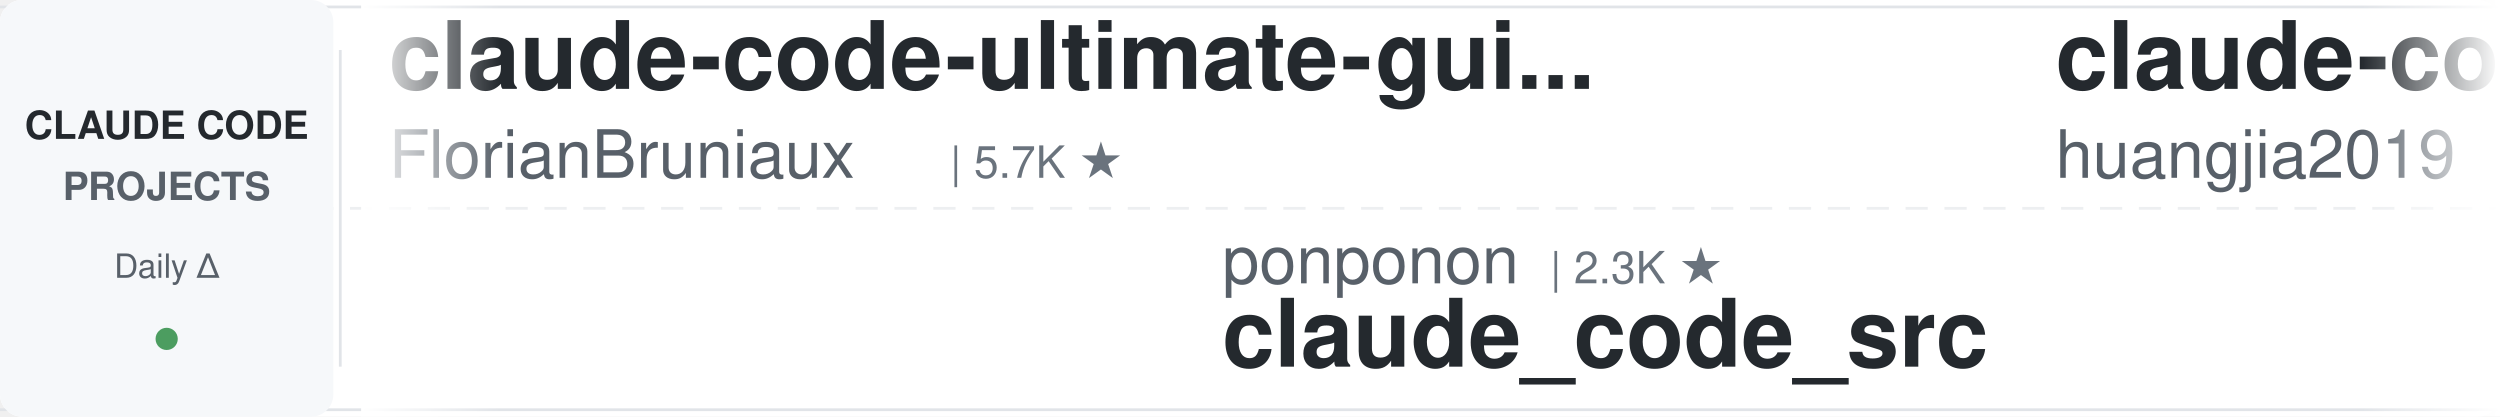
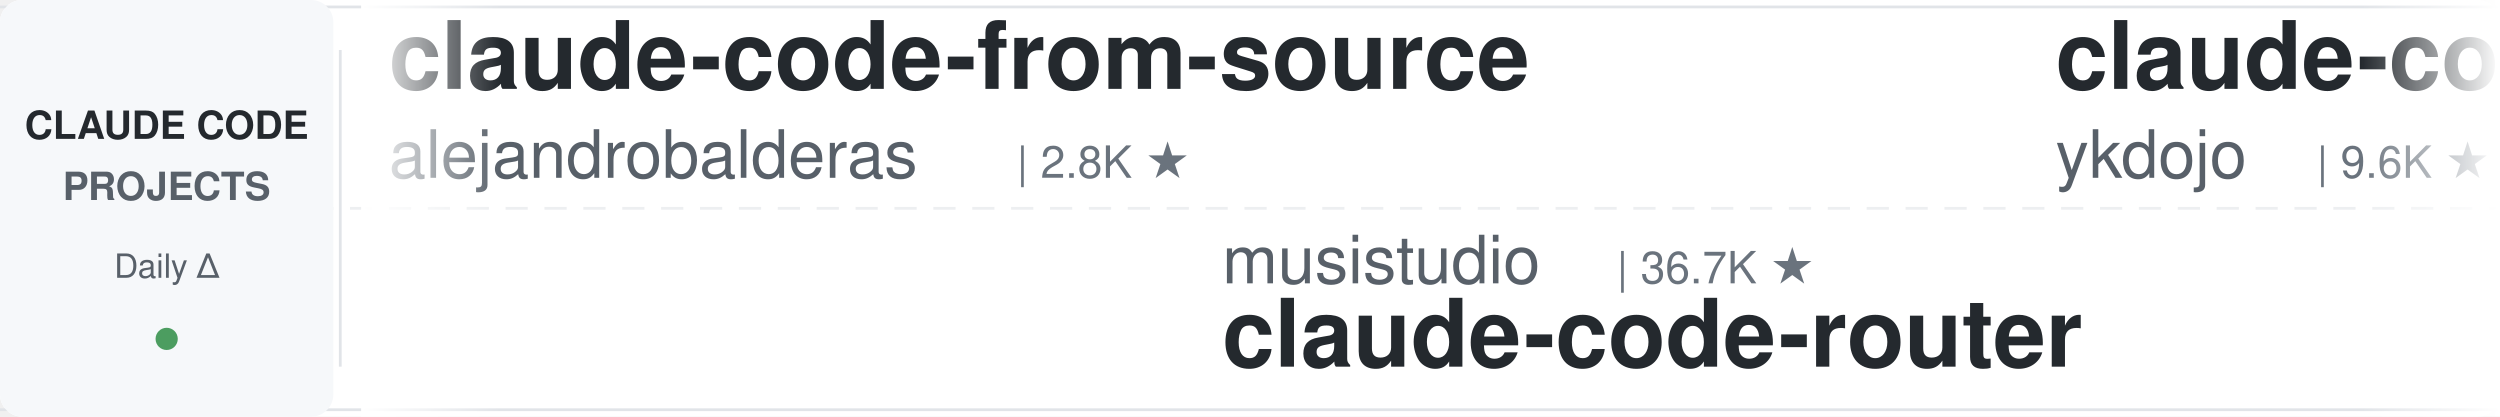
<svg xmlns="http://www.w3.org/2000/svg" width="900" height="150">
  <defs>
    <linearGradient id="leftFade" x1="0%" y1="0%" x2="100%" y2="0%">
      <stop offset="0%" style="stop-color:#ffffff;stop-opacity:1" />
      <stop offset="100%" style="stop-color:#ffffff;stop-opacity:0" />
    </linearGradient>
    <linearGradient id="rightFade" x1="0%" y1="0%" x2="100%" y2="0%">
      <stop offset="0%" style="stop-color:#ffffff;stop-opacity:0" />
      <stop offset="100%" style="stop-color:#ffffff;stop-opacity:1" />
    </linearGradient>
  </defs>
  <rect width="900" height="150" fill="#ffffff" rx="8" />
  <rect x="0" y="2" width="900" height="1" fill="#e1e4e8" />
  <rect x="0" y="147" width="900" height="1" fill="#e1e4e8" />
  <line x1="0" y1="75" x2="900" y2="75" stroke="#e1e4e8" stroke-width="1" stroke-dasharray="8 6" opacity="0.6" />
  <rect x="0" y="0" width="120" height="150" fill="#f6f8fa" rx="8" />
  <text x="60" y="50" font-family="-apple-system, BlinkMacSystemFont, 'Segoe UI', Helvetica, Arial, sans-serif" font-size="14" font-weight="600" fill="#24292e" text-anchor="middle">CLAUDE CODE</text>
  <text x="60" y="72" font-family="-apple-system, BlinkMacSystemFont, 'Segoe UI', Helvetica, Arial, sans-serif" font-size="14" font-weight="600" fill="#586069" text-anchor="middle">PROJECTS</text>
  <text x="60" y="100" font-family="-apple-system, BlinkMacSystemFont, 'Segoe UI', Helvetica, Arial, sans-serif" font-size="12" font-weight="500" fill="#586069" text-anchor="middle">Daily Δ</text>
  <circle cx="60" cy="122" r="4" fill="#22863a" opacity="0.8" />
  <rect x="122" y="18" width="1" height="114" fill="#e1e4e8" />
  <clipPath id="tickerClip">
    <rect x="130" y="0" width="770" height="150" />
  </clipPath>
  <g clip-path="url(#tickerClip)">
    <g id="tickerItems">
      <animateTransform attributeName="transform" attributeType="XML" type="translate" from="0 0" to="-3000 0" dur="54s" repeatCount="indefinite" />
      <g transform="translate(0, 0)">
-         <text x="140" y="32" font-family="-apple-system, BlinkMacSystemFont, 'Segoe UI', Helvetica, Arial, sans-serif" font-size="34" font-weight="600" fill="#24292e">claude-code-ultimate-gui...</text>
-         <text x="140" y="64" font-family="-apple-system, BlinkMacSystemFont, 'Segoe UI', Helvetica, Arial, sans-serif" font-size="24" font-weight="400" fill="#586069">FlorianBruniaux</text>
-         <text x="342" y="64" font-family="-apple-system, BlinkMacSystemFont, 'Segoe UI', Helvetica, Arial, sans-serif" font-size="16" font-weight="500" fill="#6a737d">| 5.7K ★</text>
+         <text x="140" y="32" font-family="-apple-system, BlinkMacSystemFont, 'Segoe UI', Helvetica, Arial, sans-serif" font-size="34" font-weight="600" fill="#24292e">claude-code-from-source</text>
+         <text x="140" y="64" font-family="-apple-system, BlinkMacSystemFont, 'Segoe UI', Helvetica, Arial, sans-serif" font-size="24" font-weight="400" fill="#586069">alejandrobalderas</text>
+         <text x="366" y="64" font-family="-apple-system, BlinkMacSystemFont, 'Segoe UI', Helvetica, Arial, sans-serif" font-size="16" font-weight="500" fill="#6a737d">| 2.8K ★</text>
      </g>
      <g transform="translate(300, 0)">
-         <text x="140" y="102" font-family="-apple-system, BlinkMacSystemFont, 'Segoe UI', Helvetica, Arial, sans-serif" font-size="24" font-weight="400" fill="#586069">ponponon</text>
-         <text x="258" y="102" font-family="-apple-system, BlinkMacSystemFont, 'Segoe UI', Helvetica, Arial, sans-serif" font-size="16" font-weight="500" fill="#6a737d">| 2.3K ★</text>
-         <text x="140" y="132" font-family="-apple-system, BlinkMacSystemFont, 'Segoe UI', Helvetica, Arial, sans-serif" font-size="34" font-weight="600" fill="#24292e">claude_code_src</text>
+         <text x="140" y="102" font-family="-apple-system, BlinkMacSystemFont, 'Segoe UI', Helvetica, Arial, sans-serif" font-size="24" font-weight="400" fill="#586069">musistudio</text>
+         <text x="282" y="102" font-family="-apple-system, BlinkMacSystemFont, 'Segoe UI', Helvetica, Arial, sans-serif" font-size="16" font-weight="500" fill="#6a737d">| 36.7K ★</text>
+         <text x="140" y="132" font-family="-apple-system, BlinkMacSystemFont, 'Segoe UI', Helvetica, Arial, sans-serif" font-size="34" font-weight="600" fill="#24292e">claude-code-router</text>
      </g>
      <g transform="translate(600, 0)">
-         <text x="140" y="32" font-family="-apple-system, BlinkMacSystemFont, 'Segoe UI', Helvetica, Arial, sans-serif" font-size="34" font-weight="600" fill="#24292e">claude-code-engineering</text>
-         <text x="140" y="64" font-family="-apple-system, BlinkMacSystemFont, 'Segoe UI', Helvetica, Arial, sans-serif" font-size="24" font-weight="400" fill="#586069">huangjia2019</text>
-         <text x="306" y="64" font-family="-apple-system, BlinkMacSystemFont, 'Segoe UI', Helvetica, Arial, sans-serif" font-size="16" font-weight="500" fill="#6a737d">| 1.1K ★</text>
+         <text x="140" y="32" font-family="-apple-system, BlinkMacSystemFont, 'Segoe UI', Helvetica, Arial, sans-serif" font-size="34" font-weight="600" fill="#24292e">claude-code-tips</text>
+         <text x="140" y="64" font-family="-apple-system, BlinkMacSystemFont, 'Segoe UI', Helvetica, Arial, sans-serif" font-size="24" font-weight="400" fill="#586069">ykdojo</text>
+         <text x="234" y="64" font-family="-apple-system, BlinkMacSystemFont, 'Segoe UI', Helvetica, Arial, sans-serif" font-size="16" font-weight="500" fill="#6a737d">| 9.6K ★</text>
      </g>
      <g transform="translate(900, 0)">
-         <text x="140" y="102" font-family="-apple-system, BlinkMacSystemFont, 'Segoe UI', Helvetica, Arial, sans-serif" font-size="24" font-weight="400" fill="#586069">ChrisWiles</text>
-         <text x="282" y="102" font-family="-apple-system, BlinkMacSystemFont, 'Segoe UI', Helvetica, Arial, sans-serif" font-size="16" font-weight="500" fill="#6a737d">| 6.0K ★</text>
-         <text x="140" y="132" font-family="-apple-system, BlinkMacSystemFont, 'Segoe UI', Helvetica, Arial, sans-serif" font-size="34" font-weight="600" fill="#24292e">claude-code-showcase</text>
+         <text x="140" y="102" font-family="-apple-system, BlinkMacSystemFont, 'Segoe UI', Helvetica, Arial, sans-serif" font-size="24" font-weight="400" fill="#586069">luyao618</text>
+         <text x="258" y="102" font-family="-apple-system, BlinkMacSystemFont, 'Segoe UI', Helvetica, Arial, sans-serif" font-size="16" font-weight="500" fill="#6a737d">| 1.7K ★</text>
+         <text x="140" y="132" font-family="-apple-system, BlinkMacSystemFont, 'Segoe UI', Helvetica, Arial, sans-serif" font-size="34" font-weight="600" fill="#24292e">Claude-Code-Source-Study</text>
      </g>
      <g transform="translate(1200, 0)">
-         <text x="140" y="32" font-family="-apple-system, BlinkMacSystemFont, 'Segoe UI', Helvetica, Arial, sans-serif" font-size="34" font-weight="600" fill="#24292e">awesome-claude-code-tool...</text>
-         <text x="140" y="64" font-family="-apple-system, BlinkMacSystemFont, 'Segoe UI', Helvetica, Arial, sans-serif" font-size="24" font-weight="400" fill="#586069">rohitg00</text>
-         <text x="258" y="64" font-family="-apple-system, BlinkMacSystemFont, 'Segoe UI', Helvetica, Arial, sans-serif" font-size="16" font-weight="500" fill="#6a737d">| 2.5K ★</text>
+         <text x="140" y="32" font-family="-apple-system, BlinkMacSystemFont, 'Segoe UI', Helvetica, Arial, sans-serif" font-size="34" font-weight="600" fill="#24292e">system_prompts_leaks</text>
+         <text x="140" y="64" font-family="-apple-system, BlinkMacSystemFont, 'Segoe UI', Helvetica, Arial, sans-serif" font-size="24" font-weight="400" fill="#586069">asgeirtj</text>
+         <text x="258" y="64" font-family="-apple-system, BlinkMacSystemFont, 'Segoe UI', Helvetica, Arial, sans-serif" font-size="16" font-weight="500" fill="#6a737d">| 62.9K ★</text>
      </g>
      <g transform="translate(1500, 0)">
-         <text x="140" y="102" font-family="-apple-system, BlinkMacSystemFont, 'Segoe UI', Helvetica, Arial, sans-serif" font-size="24" font-weight="400" fill="#586069">VILA-Lab</text>
-         <text x="258" y="102" font-family="-apple-system, BlinkMacSystemFont, 'Segoe UI', Helvetica, Arial, sans-serif" font-size="16" font-weight="500" fill="#6a737d">| 2.1K ★</text>
-         <text x="140" y="132" font-family="-apple-system, BlinkMacSystemFont, 'Segoe UI', Helvetica, Arial, sans-serif" font-size="34" font-weight="600" fill="#24292e">Dive-into-Claude-Code</text>
+         <text x="140" y="102" font-family="-apple-system, BlinkMacSystemFont, 'Segoe UI', Helvetica, Arial, sans-serif" font-size="24" font-weight="400" fill="#586069">huangjia2019</text>
+         <text x="306" y="102" font-family="-apple-system, BlinkMacSystemFont, 'Segoe UI', Helvetica, Arial, sans-serif" font-size="16" font-weight="500" fill="#6a737d">| 1.1K ★</text>
+         <text x="140" y="132" font-family="-apple-system, BlinkMacSystemFont, 'Segoe UI', Helvetica, Arial, sans-serif" font-size="34" font-weight="600" fill="#24292e">claude-code-engineering</text>
      </g>
      <g transform="translate(1800, 0)">
-         <text x="140" y="32" font-family="-apple-system, BlinkMacSystemFont, 'Segoe UI', Helvetica, Arial, sans-serif" font-size="34" font-weight="600" fill="#24292e">ralph-claude-code</text>
-         <text x="140" y="64" font-family="-apple-system, BlinkMacSystemFont, 'Segoe UI', Helvetica, Arial, sans-serif" font-size="24" font-weight="400" fill="#586069">frankbria</text>
-         <text x="270" y="64" font-family="-apple-system, BlinkMacSystemFont, 'Segoe UI', Helvetica, Arial, sans-serif" font-size="16" font-weight="500" fill="#6a737d">| 9.6K ★</text>
+         <text x="140" y="32" font-family="-apple-system, BlinkMacSystemFont, 'Segoe UI', Helvetica, Arial, sans-serif" font-size="34" font-weight="600" fill="#24292e">claude-code-analysis</text>
+         <text x="140" y="64" font-family="-apple-system, BlinkMacSystemFont, 'Segoe UI', Helvetica, Arial, sans-serif" font-size="24" font-weight="400" fill="#586069">liuup</text>
+         <text x="222" y="64" font-family="-apple-system, BlinkMacSystemFont, 'Segoe UI', Helvetica, Arial, sans-serif" font-size="16" font-weight="500" fill="#6a737d">| 3.8K ★</text>
      </g>
      <g transform="translate(2100, 0)">
-         <text x="140" y="102" font-family="-apple-system, BlinkMacSystemFont, 'Segoe UI', Helvetica, Arial, sans-serif" font-size="24" font-weight="400" fill="#586069">Yeachan-Heo</text>
-         <text x="294" y="102" font-family="-apple-system, BlinkMacSystemFont, 'Segoe UI', Helvetica, Arial, sans-serif" font-size="16" font-weight="500" fill="#6a737d">| 38.6K ★</text>
-         <text x="140" y="132" font-family="-apple-system, BlinkMacSystemFont, 'Segoe UI', Helvetica, Arial, sans-serif" font-size="34" font-weight="600" fill="#24292e">oh-my-claudecode</text>
+         <text x="140" y="102" font-family="-apple-system, BlinkMacSystemFont, 'Segoe UI', Helvetica, Arial, sans-serif" font-size="24" font-weight="400" fill="#586069">anthropics</text>
+         <text x="282" y="102" font-family="-apple-system, BlinkMacSystemFont, 'Segoe UI', Helvetica, Arial, sans-serif" font-size="16" font-weight="500" fill="#6a737d">| 8.6K ★</text>
+         <text x="140" y="132" font-family="-apple-system, BlinkMacSystemFont, 'Segoe UI', Helvetica, Arial, sans-serif" font-size="34" font-weight="600" fill="#24292e">claude-code-action</text>
      </g>
      <g transform="translate(2400, 0)">
-         <text x="140" y="32" font-family="-apple-system, BlinkMacSystemFont, 'Segoe UI', Helvetica, Arial, sans-serif" font-size="34" font-weight="600" fill="#24292e">claude-code-base-action</text>
-         <text x="140" y="64" font-family="-apple-system, BlinkMacSystemFont, 'Segoe UI', Helvetica, Arial, sans-serif" font-size="24" font-weight="400" fill="#586069">anthropics</text>
-         <text x="282" y="64" font-family="-apple-system, BlinkMacSystemFont, 'Segoe UI', Helvetica, Arial, sans-serif" font-size="16" font-weight="500" fill="#6a737d">| 946 ★</text>
+         <text x="140" y="32" font-family="-apple-system, BlinkMacSystemFont, 'Segoe UI', Helvetica, Arial, sans-serif" font-size="34" font-weight="600" fill="#24292e">claude-code-telegram</text>
+         <text x="140" y="64" font-family="-apple-system, BlinkMacSystemFont, 'Segoe UI', Helvetica, Arial, sans-serif" font-size="24" font-weight="400" fill="#586069">RichardAtCT</text>
+         <text x="294" y="64" font-family="-apple-system, BlinkMacSystemFont, 'Segoe UI', Helvetica, Arial, sans-serif" font-size="16" font-weight="500" fill="#6a737d">| 2.8K ★</text>
      </g>
      <g transform="translate(2700, 0)">
-         <text x="140" y="102" font-family="-apple-system, BlinkMacSystemFont, 'Segoe UI', Helvetica, Arial, sans-serif" font-size="24" font-weight="400" fill="#586069">alejandrobalderas</text>
-         <text x="366" y="102" font-family="-apple-system, BlinkMacSystemFont, 'Segoe UI', Helvetica, Arial, sans-serif" font-size="16" font-weight="500" fill="#6a737d">| 2.8K ★</text>
-         <text x="140" y="132" font-family="-apple-system, BlinkMacSystemFont, 'Segoe UI', Helvetica, Arial, sans-serif" font-size="34" font-weight="600" fill="#24292e">claude-code-from-source</text>
+         <text x="140" y="102" font-family="-apple-system, BlinkMacSystemFont, 'Segoe UI', Helvetica, Arial, sans-serif" font-size="24" font-weight="400" fill="#586069">oboard</text>
+         <text x="234" y="102" font-family="-apple-system, BlinkMacSystemFont, 'Segoe UI', Helvetica, Arial, sans-serif" font-size="16" font-weight="500" fill="#6a737d">| 3.3K ★</text>
+         <text x="140" y="132" font-family="-apple-system, BlinkMacSystemFont, 'Segoe UI', Helvetica, Arial, sans-serif" font-size="34" font-weight="600" fill="#24292e">claude-code-rev</text>
      </g>
      <g transform="translate(3000, 0)">
-         <text x="140" y="32" font-family="-apple-system, BlinkMacSystemFont, 'Segoe UI', Helvetica, Arial, sans-serif" font-size="34" font-weight="600" fill="#24292e">claude-code-ultimate-gui...</text>
-         <text x="140" y="64" font-family="-apple-system, BlinkMacSystemFont, 'Segoe UI', Helvetica, Arial, sans-serif" font-size="24" font-weight="400" fill="#586069">FlorianBruniaux</text>
-         <text x="342" y="64" font-family="-apple-system, BlinkMacSystemFont, 'Segoe UI', Helvetica, Arial, sans-serif" font-size="16" font-weight="500" fill="#6a737d">| 5.7K ★</text>
+         <text x="140" y="32" font-family="-apple-system, BlinkMacSystemFont, 'Segoe UI', Helvetica, Arial, sans-serif" font-size="34" font-weight="600" fill="#24292e">claude-code-from-source</text>
+         <text x="140" y="64" font-family="-apple-system, BlinkMacSystemFont, 'Segoe UI', Helvetica, Arial, sans-serif" font-size="24" font-weight="400" fill="#586069">alejandrobalderas</text>
+         <text x="366" y="64" font-family="-apple-system, BlinkMacSystemFont, 'Segoe UI', Helvetica, Arial, sans-serif" font-size="16" font-weight="500" fill="#6a737d">| 2.8K ★</text>
      </g>
      <g transform="translate(3300, 0)">
-         <text x="140" y="102" font-family="-apple-system, BlinkMacSystemFont, 'Segoe UI', Helvetica, Arial, sans-serif" font-size="24" font-weight="400" fill="#586069">ponponon</text>
-         <text x="258" y="102" font-family="-apple-system, BlinkMacSystemFont, 'Segoe UI', Helvetica, Arial, sans-serif" font-size="16" font-weight="500" fill="#6a737d">| 2.3K ★</text>
-         <text x="140" y="132" font-family="-apple-system, BlinkMacSystemFont, 'Segoe UI', Helvetica, Arial, sans-serif" font-size="34" font-weight="600" fill="#24292e">claude_code_src</text>
+         <text x="140" y="102" font-family="-apple-system, BlinkMacSystemFont, 'Segoe UI', Helvetica, Arial, sans-serif" font-size="24" font-weight="400" fill="#586069">musistudio</text>
+         <text x="282" y="102" font-family="-apple-system, BlinkMacSystemFont, 'Segoe UI', Helvetica, Arial, sans-serif" font-size="16" font-weight="500" fill="#6a737d">| 36.7K ★</text>
+         <text x="140" y="132" font-family="-apple-system, BlinkMacSystemFont, 'Segoe UI', Helvetica, Arial, sans-serif" font-size="34" font-weight="600" fill="#24292e">claude-code-router</text>
      </g>
      <g transform="translate(3600, 0)">
-         <text x="140" y="32" font-family="-apple-system, BlinkMacSystemFont, 'Segoe UI', Helvetica, Arial, sans-serif" font-size="34" font-weight="600" fill="#24292e">claude-code-engineering</text>
-         <text x="140" y="64" font-family="-apple-system, BlinkMacSystemFont, 'Segoe UI', Helvetica, Arial, sans-serif" font-size="24" font-weight="400" fill="#586069">huangjia2019</text>
-         <text x="306" y="64" font-family="-apple-system, BlinkMacSystemFont, 'Segoe UI', Helvetica, Arial, sans-serif" font-size="16" font-weight="500" fill="#6a737d">| 1.1K ★</text>
+         <text x="140" y="32" font-family="-apple-system, BlinkMacSystemFont, 'Segoe UI', Helvetica, Arial, sans-serif" font-size="34" font-weight="600" fill="#24292e">claude-code-tips</text>
+         <text x="140" y="64" font-family="-apple-system, BlinkMacSystemFont, 'Segoe UI', Helvetica, Arial, sans-serif" font-size="24" font-weight="400" fill="#586069">ykdojo</text>
+         <text x="234" y="64" font-family="-apple-system, BlinkMacSystemFont, 'Segoe UI', Helvetica, Arial, sans-serif" font-size="16" font-weight="500" fill="#6a737d">| 9.6K ★</text>
      </g>
      <g transform="translate(3900, 0)">
-         <text x="140" y="102" font-family="-apple-system, BlinkMacSystemFont, 'Segoe UI', Helvetica, Arial, sans-serif" font-size="24" font-weight="400" fill="#586069">ChrisWiles</text>
-         <text x="282" y="102" font-family="-apple-system, BlinkMacSystemFont, 'Segoe UI', Helvetica, Arial, sans-serif" font-size="16" font-weight="500" fill="#6a737d">| 6.0K ★</text>
-         <text x="140" y="132" font-family="-apple-system, BlinkMacSystemFont, 'Segoe UI', Helvetica, Arial, sans-serif" font-size="34" font-weight="600" fill="#24292e">claude-code-showcase</text>
+         <text x="140" y="102" font-family="-apple-system, BlinkMacSystemFont, 'Segoe UI', Helvetica, Arial, sans-serif" font-size="24" font-weight="400" fill="#586069">luyao618</text>
+         <text x="258" y="102" font-family="-apple-system, BlinkMacSystemFont, 'Segoe UI', Helvetica, Arial, sans-serif" font-size="16" font-weight="500" fill="#6a737d">| 1.7K ★</text>
+         <text x="140" y="132" font-family="-apple-system, BlinkMacSystemFont, 'Segoe UI', Helvetica, Arial, sans-serif" font-size="34" font-weight="600" fill="#24292e">Claude-Code-Source-Study</text>
      </g>
    </g>
  </g>
  <rect x="130" y="0" width="50" height="150" fill="url(#leftFade)" />
  <rect x="850" y="0" width="50" height="150" fill="url(#rightFade)" />
</svg>
